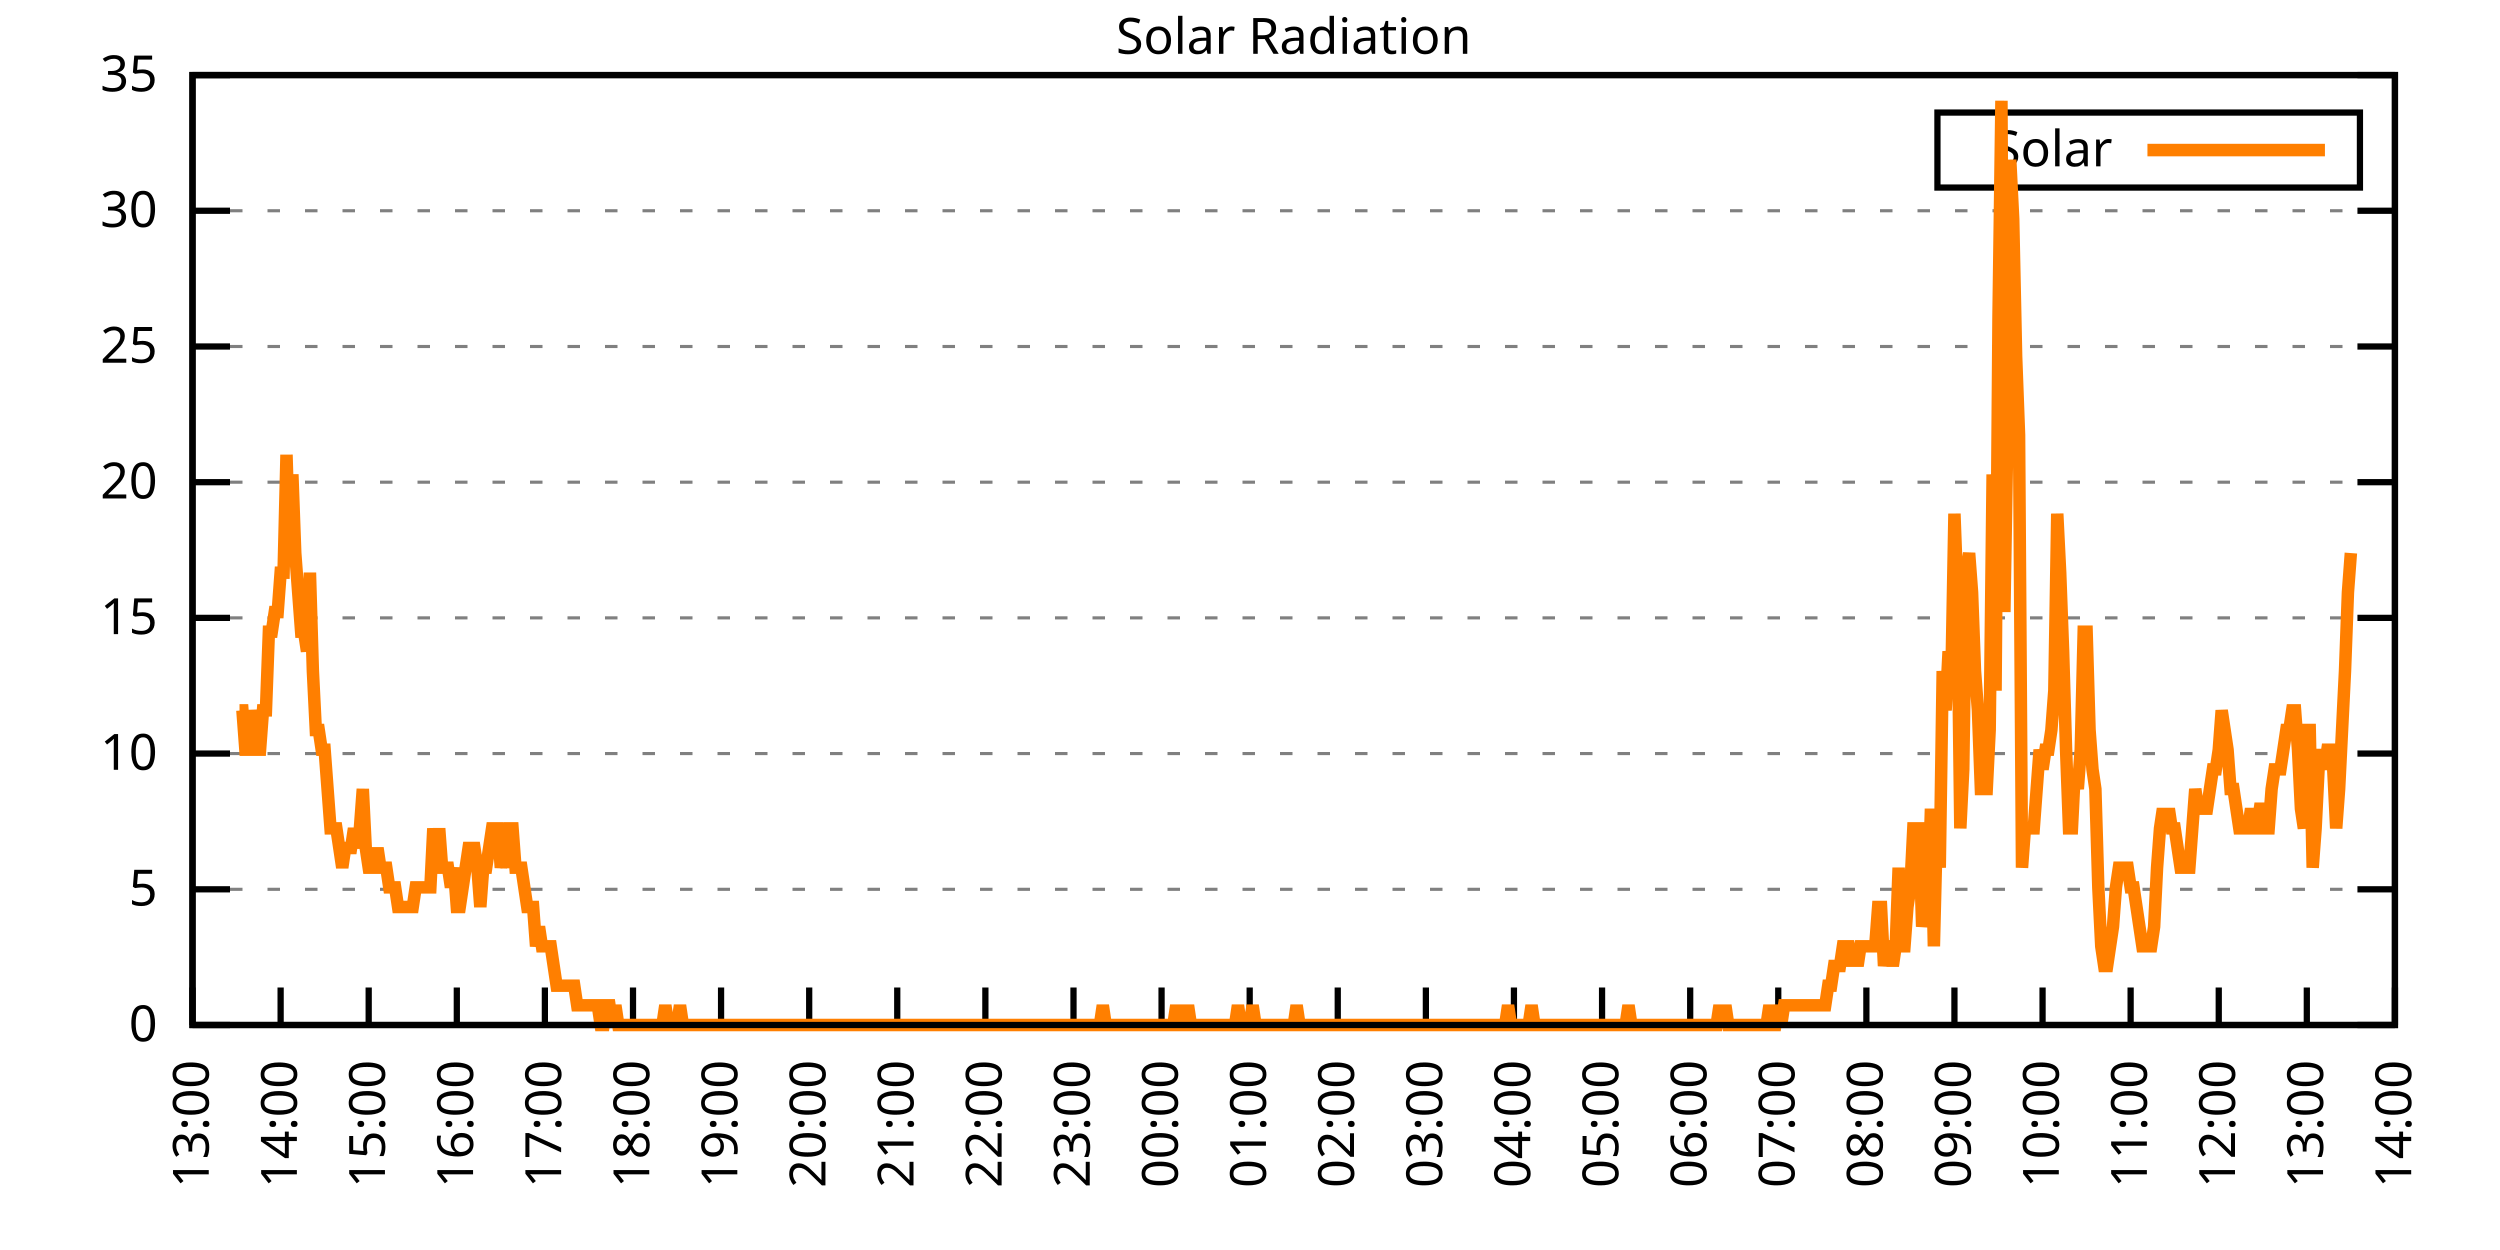
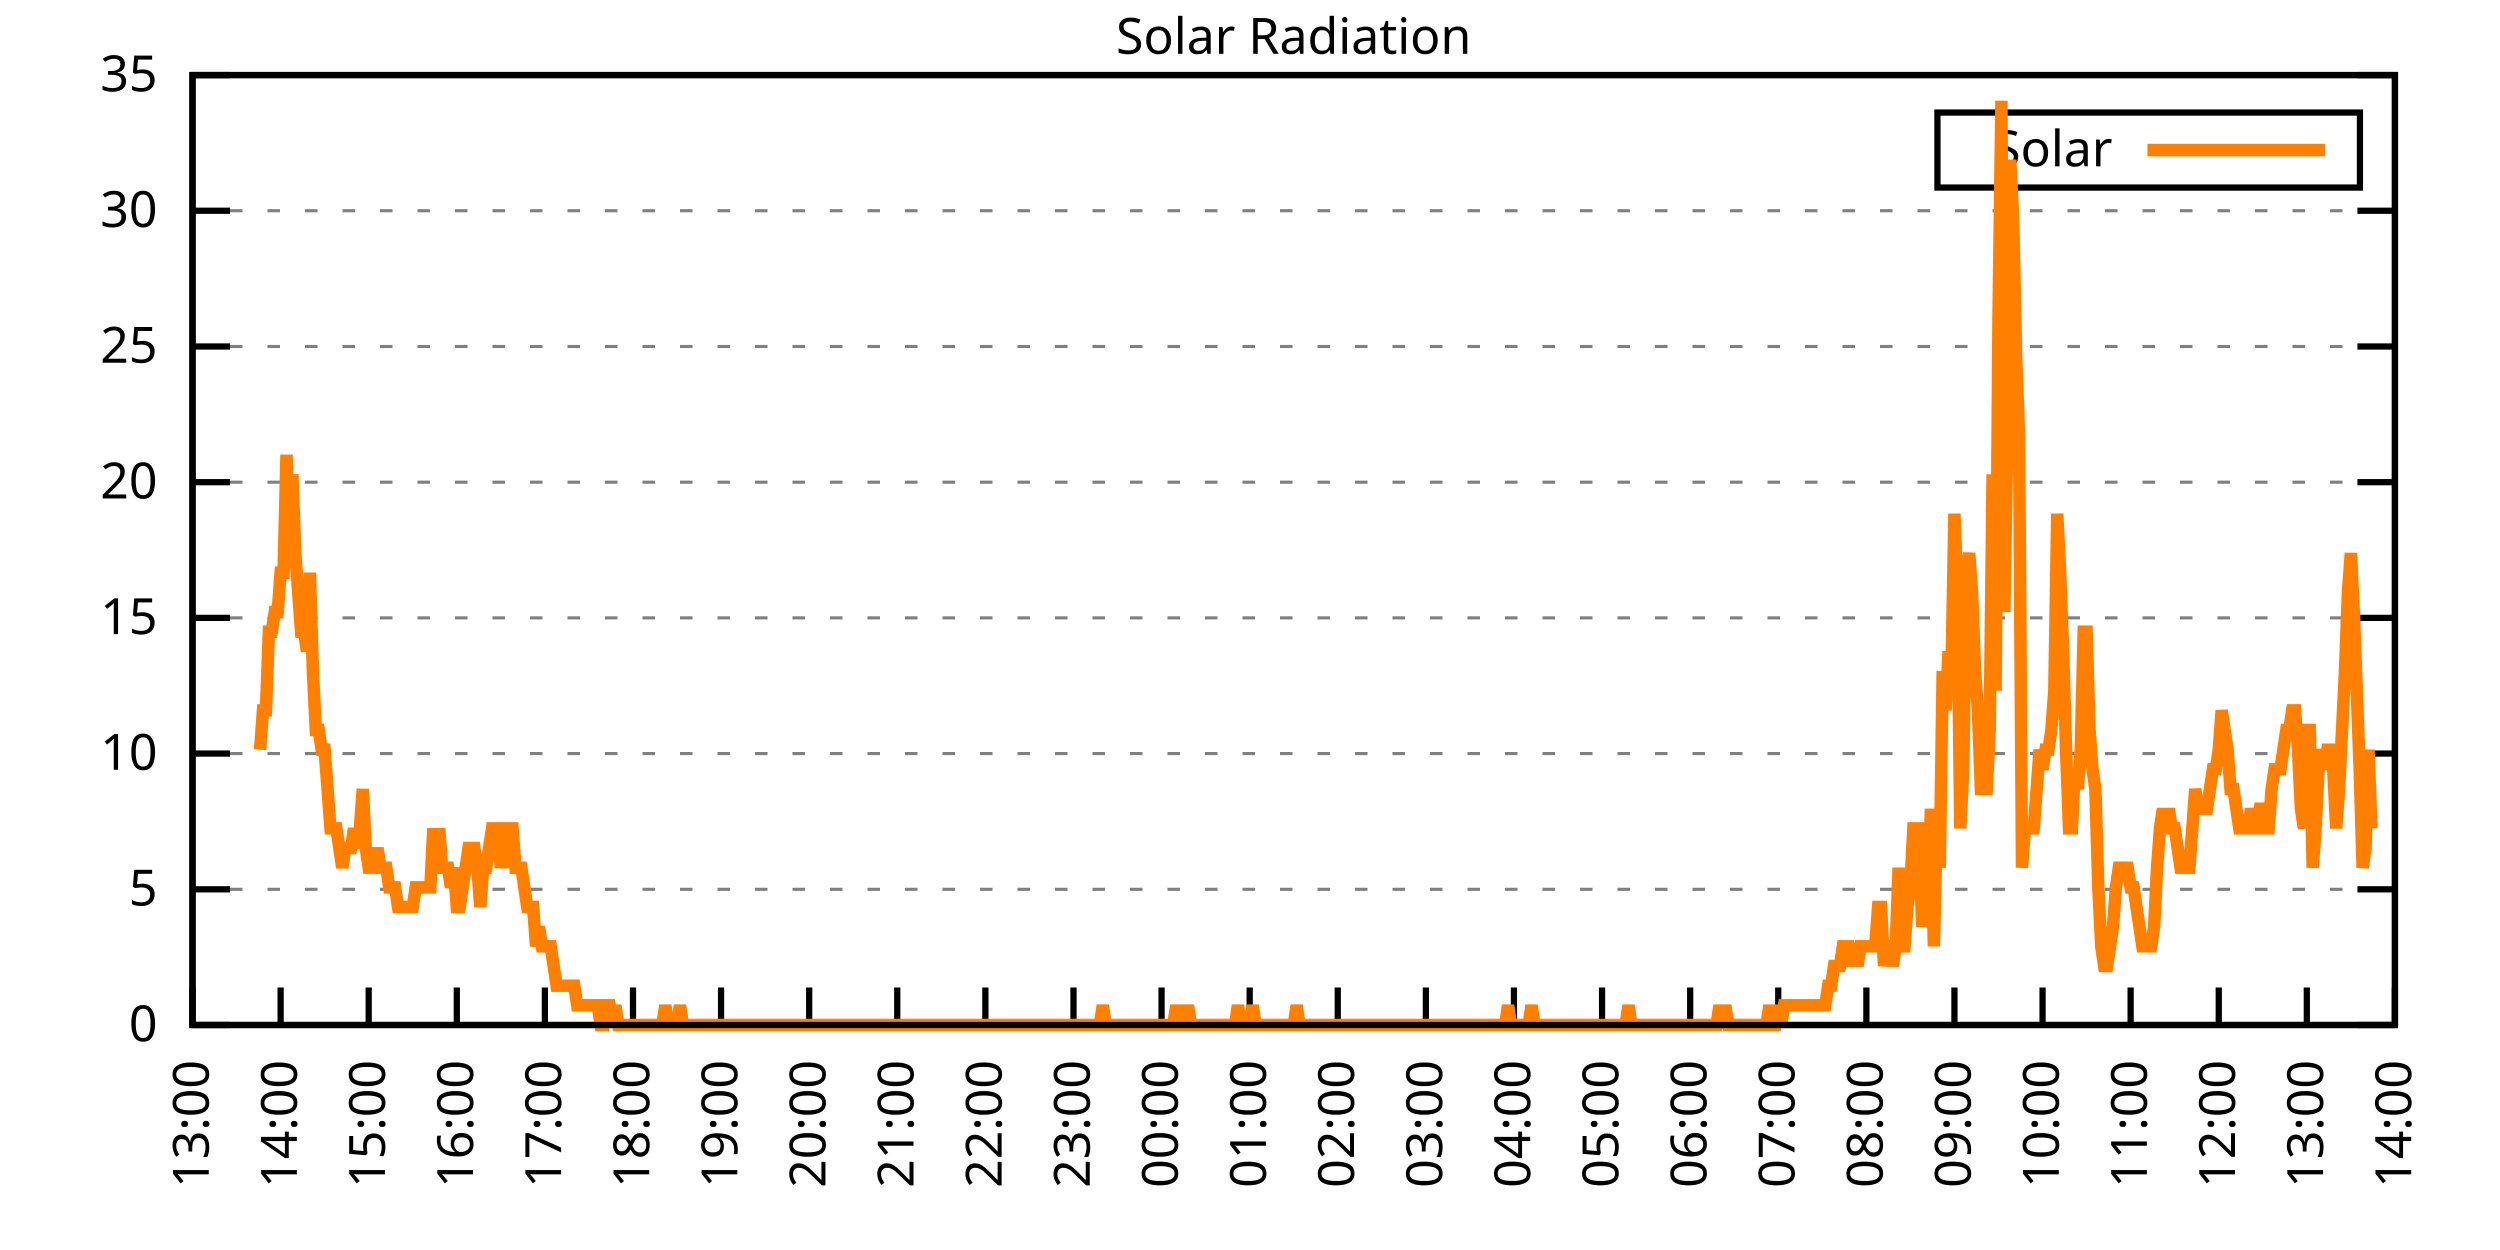
<svg xmlns="http://www.w3.org/2000/svg" xmlns:xlink="http://www.w3.org/1999/xlink" width="400" height="200" viewBox="0 0 400 200">
  <g id="gnuplot_canvas">
    <rect x="0" y="0" width="400" height="200" fill="none" />
    <defs>
      <circle id="gpDot" r="0.5" stroke-width="0.5" stroke="currentColor" />
      <path id="gpPt0" stroke-width="0.333" stroke="currentColor" d="M-1,0 h2 M0,-1 v2" />
      <path id="gpPt1" stroke-width="0.333" stroke="currentColor" d="M-1,-1 L1,1 M1,-1 L-1,1" />
      <path id="gpPt2" stroke-width="0.333" stroke="currentColor" d="M-1,0 L1,0 M0,-1 L0,1 M-1,-1 L1,1 M-1,1 L1,-1" />
      <rect id="gpPt3" stroke-width="0.333" stroke="currentColor" x="-1" y="-1" width="2" height="2" />
      <rect id="gpPt4" stroke-width="0.333" stroke="currentColor" fill="currentColor" x="-1" y="-1" width="2" height="2" />
      <circle id="gpPt5" stroke-width="0.333" stroke="currentColor" cx="0" cy="0" r="1" />
      <use xlink:href="#gpPt5" id="gpPt6" fill="currentColor" stroke="none" />
      <path id="gpPt7" stroke-width="0.333" stroke="currentColor" d="M0,-1.33 L-1.33,0.67 L1.33,0.67 z" />
      <use xlink:href="#gpPt7" id="gpPt8" fill="currentColor" stroke="none" />
      <use xlink:href="#gpPt7" id="gpPt9" stroke="currentColor" transform="rotate(180)" />
      <use xlink:href="#gpPt9" id="gpPt10" fill="currentColor" stroke="none" />
      <use xlink:href="#gpPt3" id="gpPt11" stroke="currentColor" transform="rotate(45)" />
      <use xlink:href="#gpPt11" id="gpPt12" fill="currentColor" stroke="none" />
      <path id="gpPt13" stroke-width="0.333" stroke="currentColor" d="M0,1.330 L1.265,0.411 L0.782,-1.067 L-0.782,-1.076 L-1.265,0.411 z" />
      <use xlink:href="#gpPt13" id="gpPt14" fill="currentColor" stroke="none" />
      <filter id="textbox" filterUnits="objectBoundingBox" x="0" y="0" height="1" width="1">
        <feFlood flood-color="white" flood-opacity="1" result="bgnd" />
        <feComposite in="SourceGraphic" in2="bgnd" operator="atop" />
      </filter>
      <filter id="greybox" filterUnits="objectBoundingBox" x="0" y="0" height="1" width="1">
        <feFlood flood-color="lightgrey" flood-opacity="1" result="grey" />
        <feComposite in="SourceGraphic" in2="grey" operator="atop" />
      </filter>
    </defs>
    <g fill="none" color="white" stroke="currentColor" stroke-width="1.00" stroke-linecap="butt" stroke-linejoin="miter">
</g>
    <g fill="none" color="black" stroke="currentColor" stroke-width="1.00" stroke-linecap="butt" stroke-linejoin="miter">
      <g stroke="none" shape-rendering="crispEdges">
        <polygon fill="rgb(255, 255, 255)" points="30.80,164.00 383.18,164.00 383.18,12.02 30.80,12.02 " />
      </g>
    </g>
    <g fill="none" color="black" stroke="currentColor" stroke-width="1.00" stroke-linecap="butt" stroke-linejoin="miter">
</g>
    <g fill="none" color="black" stroke="black" stroke-width="0.50" stroke-linecap="butt" stroke-linejoin="miter">
</g>
    <g fill="none" color="gray" stroke="currentColor" stroke-width="0.50" stroke-linecap="butt" stroke-linejoin="miter">
      <path stroke="gray" stroke-dasharray="2,4" class="gridline" d="M30.80,164.00 L383.19,164.00  " />
    </g>
    <g fill="none" color="gray" stroke="gray" stroke-width="1.00" stroke-linecap="butt" stroke-linejoin="miter">
</g>
    <g fill="none" color="black" stroke="currentColor" stroke-width="1.00" stroke-linecap="butt" stroke-linejoin="miter">
      <path stroke="black" d="M30.80,164.00 L36.80,164.00 M383.19,164.00 L377.19,164.00  " />
      <g transform="translate(25.20,166.60)" stroke="none" fill="black" font-family="Sans" font-size="8.00" text-anchor="end">
        <text>
          <tspan font-family="Sans"> 0</tspan>
        </text>
      </g>
    </g>
    <g fill="none" color="black" stroke="currentColor" stroke-width="1.00" stroke-linecap="butt" stroke-linejoin="miter">
</g>
    <g fill="none" color="black" stroke="black" stroke-width="0.50" stroke-linecap="butt" stroke-linejoin="miter">
</g>
    <g fill="none" color="gray" stroke="currentColor" stroke-width="0.50" stroke-linecap="butt" stroke-linejoin="miter">
      <path stroke="gray" stroke-dasharray="2,4" class="gridline" d="M30.80,142.29 L383.19,142.29  " />
    </g>
    <g fill="none" color="gray" stroke="gray" stroke-width="1.00" stroke-linecap="butt" stroke-linejoin="miter">
</g>
    <g fill="none" color="black" stroke="currentColor" stroke-width="1.00" stroke-linecap="butt" stroke-linejoin="miter">
      <path stroke="black" d="M30.80,142.29 L36.80,142.29 M383.19,142.29 L377.19,142.29  " />
      <g transform="translate(25.20,144.89)" stroke="none" fill="black" font-family="Sans" font-size="8.00" text-anchor="end">
        <text>
          <tspan font-family="Sans"> 5</tspan>
        </text>
      </g>
    </g>
    <g fill="none" color="black" stroke="currentColor" stroke-width="1.00" stroke-linecap="butt" stroke-linejoin="miter">
</g>
    <g fill="none" color="black" stroke="black" stroke-width="0.50" stroke-linecap="butt" stroke-linejoin="miter">
</g>
    <g fill="none" color="gray" stroke="currentColor" stroke-width="0.50" stroke-linecap="butt" stroke-linejoin="miter">
      <path stroke="gray" stroke-dasharray="2,4" class="gridline" d="M30.80,120.57 L383.19,120.57  " />
    </g>
    <g fill="none" color="gray" stroke="gray" stroke-width="1.00" stroke-linecap="butt" stroke-linejoin="miter">
</g>
    <g fill="none" color="black" stroke="currentColor" stroke-width="1.00" stroke-linecap="butt" stroke-linejoin="miter">
      <path stroke="black" d="M30.80,120.57 L36.80,120.57 M383.19,120.57 L377.19,120.57  " />
      <g transform="translate(25.20,123.17)" stroke="none" fill="black" font-family="Sans" font-size="8.00" text-anchor="end">
        <text>
          <tspan font-family="Sans"> 10</tspan>
        </text>
      </g>
    </g>
    <g fill="none" color="black" stroke="currentColor" stroke-width="1.00" stroke-linecap="butt" stroke-linejoin="miter">
</g>
    <g fill="none" color="black" stroke="black" stroke-width="0.50" stroke-linecap="butt" stroke-linejoin="miter">
</g>
    <g fill="none" color="gray" stroke="currentColor" stroke-width="0.50" stroke-linecap="butt" stroke-linejoin="miter">
      <path stroke="gray" stroke-dasharray="2,4" class="gridline" d="M30.80,98.86 L383.19,98.86  " />
    </g>
    <g fill="none" color="gray" stroke="gray" stroke-width="1.00" stroke-linecap="butt" stroke-linejoin="miter">
</g>
    <g fill="none" color="black" stroke="currentColor" stroke-width="1.00" stroke-linecap="butt" stroke-linejoin="miter">
      <path stroke="black" d="M30.80,98.86 L36.80,98.86 M383.19,98.86 L377.19,98.86  " />
      <g transform="translate(25.20,101.46)" stroke="none" fill="black" font-family="Sans" font-size="8.00" text-anchor="end">
        <text>
          <tspan font-family="Sans"> 15</tspan>
        </text>
      </g>
    </g>
    <g fill="none" color="black" stroke="currentColor" stroke-width="1.00" stroke-linecap="butt" stroke-linejoin="miter">
</g>
    <g fill="none" color="black" stroke="black" stroke-width="0.50" stroke-linecap="butt" stroke-linejoin="miter">
</g>
    <g fill="none" color="gray" stroke="currentColor" stroke-width="0.50" stroke-linecap="butt" stroke-linejoin="miter">
      <path stroke="gray" stroke-dasharray="2,4" class="gridline" d="M30.80,77.15 L383.19,77.15  " />
    </g>
    <g fill="none" color="gray" stroke="gray" stroke-width="1.00" stroke-linecap="butt" stroke-linejoin="miter">
</g>
    <g fill="none" color="black" stroke="currentColor" stroke-width="1.00" stroke-linecap="butt" stroke-linejoin="miter">
      <path stroke="black" d="M30.80,77.15 L36.80,77.15 M383.19,77.15 L377.19,77.15  " />
      <g transform="translate(25.20,79.75)" stroke="none" fill="black" font-family="Sans" font-size="8.00" text-anchor="end">
        <text>
          <tspan font-family="Sans"> 20</tspan>
        </text>
      </g>
    </g>
    <g fill="none" color="black" stroke="currentColor" stroke-width="1.00" stroke-linecap="butt" stroke-linejoin="miter">
</g>
    <g fill="none" color="black" stroke="black" stroke-width="0.50" stroke-linecap="butt" stroke-linejoin="miter">
</g>
    <g fill="none" color="gray" stroke="currentColor" stroke-width="0.50" stroke-linecap="butt" stroke-linejoin="miter">
      <path stroke="gray" stroke-dasharray="2,4" class="gridline" d="M30.80,55.44 L383.19,55.44  " />
    </g>
    <g fill="none" color="gray" stroke="gray" stroke-width="1.00" stroke-linecap="butt" stroke-linejoin="miter">
</g>
    <g fill="none" color="black" stroke="currentColor" stroke-width="1.00" stroke-linecap="butt" stroke-linejoin="miter">
      <path stroke="black" d="M30.80,55.44 L36.80,55.44 M383.19,55.44 L377.19,55.44  " />
      <g transform="translate(25.20,58.04)" stroke="none" fill="black" font-family="Sans" font-size="8.00" text-anchor="end">
        <text>
          <tspan font-family="Sans"> 25</tspan>
        </text>
      </g>
    </g>
    <g fill="none" color="black" stroke="currentColor" stroke-width="1.00" stroke-linecap="butt" stroke-linejoin="miter">
</g>
    <g fill="none" color="black" stroke="black" stroke-width="0.50" stroke-linecap="butt" stroke-linejoin="miter">
</g>
    <g fill="none" color="gray" stroke="currentColor" stroke-width="0.50" stroke-linecap="butt" stroke-linejoin="miter">
      <path stroke="gray" stroke-dasharray="2,4" class="gridline" d="M30.80,33.72 L383.19,33.72  " />
    </g>
    <g fill="none" color="gray" stroke="gray" stroke-width="1.00" stroke-linecap="butt" stroke-linejoin="miter">
</g>
    <g fill="none" color="black" stroke="currentColor" stroke-width="1.00" stroke-linecap="butt" stroke-linejoin="miter">
      <path stroke="black" d="M30.80,33.72 L36.80,33.72 M383.19,33.72 L377.19,33.72  " />
      <g transform="translate(25.20,36.32)" stroke="none" fill="black" font-family="Sans" font-size="8.00" text-anchor="end">
        <text>
          <tspan font-family="Sans"> 30</tspan>
        </text>
      </g>
    </g>
    <g fill="none" color="black" stroke="currentColor" stroke-width="1.00" stroke-linecap="butt" stroke-linejoin="miter">
</g>
    <g fill="none" color="black" stroke="black" stroke-width="0.50" stroke-linecap="butt" stroke-linejoin="miter">
</g>
    <g fill="none" color="gray" stroke="currentColor" stroke-width="0.50" stroke-linecap="butt" stroke-linejoin="miter">
      <path stroke="gray" stroke-dasharray="2,4" class="gridline" d="M30.80,12.01 L383.19,12.01  " />
    </g>
    <g fill="none" color="gray" stroke="gray" stroke-width="1.00" stroke-linecap="butt" stroke-linejoin="miter">
</g>
    <g fill="none" color="black" stroke="currentColor" stroke-width="1.00" stroke-linecap="butt" stroke-linejoin="miter">
      <path stroke="black" d="M30.80,12.01 L36.80,12.01 M383.19,12.01 L377.19,12.01  " />
      <g transform="translate(25.20,14.61)" stroke="none" fill="black" font-family="Sans" font-size="8.00" text-anchor="end">
        <text>
          <tspan font-family="Sans"> 35</tspan>
        </text>
      </g>
    </g>
    <g fill="none" color="black" stroke="currentColor" stroke-width="1.00" stroke-linecap="butt" stroke-linejoin="miter">
      <path stroke="black" d="M30.80,164.00 L30.80,158.00  " />
      <g transform="translate(33.40,169.60) rotate(270.00)" stroke="none" fill="black" font-family="Sans" font-size="8.00" text-anchor="end">
        <text>
          <tspan font-family="Sans">13:00</tspan>
        </text>
      </g>
    </g>
    <g fill="none" color="black" stroke="currentColor" stroke-width="1.00" stroke-linecap="butt" stroke-linejoin="miter">
      <path stroke="black" d="M44.90,164.00 L44.90,158.00  " />
      <g transform="translate(47.50,169.60) rotate(270.00)" stroke="none" fill="black" font-family="Sans" font-size="8.00" text-anchor="end">
        <text>
          <tspan font-family="Sans">14:00</tspan>
        </text>
      </g>
    </g>
    <g fill="none" color="black" stroke="currentColor" stroke-width="1.00" stroke-linecap="butt" stroke-linejoin="miter">
      <path stroke="black" d="M58.99,164.00 L58.99,158.00  " />
      <g transform="translate(61.59,169.60) rotate(270.00)" stroke="none" fill="black" font-family="Sans" font-size="8.00" text-anchor="end">
        <text>
          <tspan font-family="Sans">15:00</tspan>
        </text>
      </g>
    </g>
    <g fill="none" color="black" stroke="currentColor" stroke-width="1.00" stroke-linecap="butt" stroke-linejoin="miter">
      <path stroke="black" d="M73.09,164.00 L73.09,158.00  " />
      <g transform="translate(75.69,169.60) rotate(270.00)" stroke="none" fill="black" font-family="Sans" font-size="8.00" text-anchor="end">
        <text>
          <tspan font-family="Sans">16:00</tspan>
        </text>
      </g>
    </g>
    <g fill="none" color="black" stroke="currentColor" stroke-width="1.00" stroke-linecap="butt" stroke-linejoin="miter">
      <path stroke="black" d="M87.18,164.00 L87.18,158.00  " />
      <g transform="translate(89.78,169.60) rotate(270.00)" stroke="none" fill="black" font-family="Sans" font-size="8.00" text-anchor="end">
        <text>
          <tspan font-family="Sans">17:00</tspan>
        </text>
      </g>
    </g>
    <g fill="none" color="black" stroke="currentColor" stroke-width="1.00" stroke-linecap="butt" stroke-linejoin="miter">
      <path stroke="black" d="M101.28,164.00 L101.28,158.00  " />
      <g transform="translate(103.88,169.60) rotate(270.00)" stroke="none" fill="black" font-family="Sans" font-size="8.00" text-anchor="end">
        <text>
          <tspan font-family="Sans">18:00</tspan>
        </text>
      </g>
    </g>
    <g fill="none" color="black" stroke="currentColor" stroke-width="1.00" stroke-linecap="butt" stroke-linejoin="miter">
      <path stroke="black" d="M115.37,164.00 L115.37,158.00  " />
      <g transform="translate(117.97,169.60) rotate(270.00)" stroke="none" fill="black" font-family="Sans" font-size="8.00" text-anchor="end">
        <text>
          <tspan font-family="Sans">19:00</tspan>
        </text>
      </g>
    </g>
    <g fill="none" color="black" stroke="currentColor" stroke-width="1.00" stroke-linecap="butt" stroke-linejoin="miter">
      <path stroke="black" d="M129.47,164.00 L129.47,158.00  " />
      <g transform="translate(132.07,169.60) rotate(270.00)" stroke="none" fill="black" font-family="Sans" font-size="8.00" text-anchor="end">
        <text>
          <tspan font-family="Sans">20:00</tspan>
        </text>
      </g>
    </g>
    <g fill="none" color="black" stroke="currentColor" stroke-width="1.00" stroke-linecap="butt" stroke-linejoin="miter">
      <path stroke="black" d="M143.56,164.00 L143.56,158.00  " />
      <g transform="translate(146.16,169.60) rotate(270.00)" stroke="none" fill="black" font-family="Sans" font-size="8.00" text-anchor="end">
        <text>
          <tspan font-family="Sans">21:00</tspan>
        </text>
      </g>
    </g>
    <g fill="none" color="black" stroke="currentColor" stroke-width="1.00" stroke-linecap="butt" stroke-linejoin="miter">
      <path stroke="black" d="M157.66,164.00 L157.66,158.00  " />
      <g transform="translate(160.26,169.60) rotate(270.00)" stroke="none" fill="black" font-family="Sans" font-size="8.00" text-anchor="end">
        <text>
          <tspan font-family="Sans">22:00</tspan>
        </text>
      </g>
    </g>
    <g fill="none" color="black" stroke="currentColor" stroke-width="1.00" stroke-linecap="butt" stroke-linejoin="miter">
      <path stroke="black" d="M171.76,164.00 L171.76,158.00  " />
      <g transform="translate(174.36,169.60) rotate(270.00)" stroke="none" fill="black" font-family="Sans" font-size="8.00" text-anchor="end">
        <text>
          <tspan font-family="Sans">23:00</tspan>
        </text>
      </g>
    </g>
    <g fill="none" color="black" stroke="currentColor" stroke-width="1.00" stroke-linecap="butt" stroke-linejoin="miter">
      <path stroke="black" d="M185.85,164.00 L185.85,158.00  " />
      <g transform="translate(188.45,169.60) rotate(270.00)" stroke="none" fill="black" font-family="Sans" font-size="8.00" text-anchor="end">
        <text>
          <tspan font-family="Sans">00:00</tspan>
        </text>
      </g>
    </g>
    <g fill="none" color="black" stroke="currentColor" stroke-width="1.00" stroke-linecap="butt" stroke-linejoin="miter">
      <path stroke="black" d="M199.95,164.00 L199.95,158.00  " />
      <g transform="translate(202.55,169.60) rotate(270.00)" stroke="none" fill="black" font-family="Sans" font-size="8.00" text-anchor="end">
        <text>
          <tspan font-family="Sans">01:00</tspan>
        </text>
      </g>
    </g>
    <g fill="none" color="black" stroke="currentColor" stroke-width="1.00" stroke-linecap="butt" stroke-linejoin="miter">
      <path stroke="black" d="M214.04,164.00 L214.04,158.00  " />
      <g transform="translate(216.64,169.60) rotate(270.00)" stroke="none" fill="black" font-family="Sans" font-size="8.00" text-anchor="end">
        <text>
          <tspan font-family="Sans">02:00</tspan>
        </text>
      </g>
    </g>
    <g fill="none" color="black" stroke="currentColor" stroke-width="1.00" stroke-linecap="butt" stroke-linejoin="miter">
      <path stroke="black" d="M228.14,164.00 L228.14,158.00  " />
      <g transform="translate(230.74,169.60) rotate(270.00)" stroke="none" fill="black" font-family="Sans" font-size="8.00" text-anchor="end">
        <text>
          <tspan font-family="Sans">03:00</tspan>
        </text>
      </g>
    </g>
    <g fill="none" color="black" stroke="currentColor" stroke-width="1.00" stroke-linecap="butt" stroke-linejoin="miter">
      <path stroke="black" d="M242.23,164.00 L242.23,158.00  " />
      <g transform="translate(244.83,169.60) rotate(270.00)" stroke="none" fill="black" font-family="Sans" font-size="8.00" text-anchor="end">
        <text>
          <tspan font-family="Sans">04:00</tspan>
        </text>
      </g>
    </g>
    <g fill="none" color="black" stroke="currentColor" stroke-width="1.00" stroke-linecap="butt" stroke-linejoin="miter">
      <path stroke="black" d="M256.33,164.00 L256.33,158.00  " />
      <g transform="translate(258.93,169.60) rotate(270.00)" stroke="none" fill="black" font-family="Sans" font-size="8.00" text-anchor="end">
        <text>
          <tspan font-family="Sans">05:00</tspan>
        </text>
      </g>
    </g>
    <g fill="none" color="black" stroke="currentColor" stroke-width="1.00" stroke-linecap="butt" stroke-linejoin="miter">
      <path stroke="black" d="M270.43,164.00 L270.43,158.00  " />
      <g transform="translate(273.03,169.60) rotate(270.00)" stroke="none" fill="black" font-family="Sans" font-size="8.00" text-anchor="end">
        <text>
          <tspan font-family="Sans">06:00</tspan>
        </text>
      </g>
    </g>
    <g fill="none" color="black" stroke="currentColor" stroke-width="1.00" stroke-linecap="butt" stroke-linejoin="miter">
      <path stroke="black" d="M284.52,164.00 L284.52,158.00  " />
      <g transform="translate(287.12,169.60) rotate(270.00)" stroke="none" fill="black" font-family="Sans" font-size="8.00" text-anchor="end">
        <text>
          <tspan font-family="Sans">07:00</tspan>
        </text>
      </g>
    </g>
    <g fill="none" color="black" stroke="currentColor" stroke-width="1.00" stroke-linecap="butt" stroke-linejoin="miter">
      <path stroke="black" d="M298.62,164.00 L298.62,158.00  " />
      <g transform="translate(301.22,169.60) rotate(270.00)" stroke="none" fill="black" font-family="Sans" font-size="8.00" text-anchor="end">
        <text>
          <tspan font-family="Sans">08:00</tspan>
        </text>
      </g>
    </g>
    <g fill="none" color="black" stroke="currentColor" stroke-width="1.00" stroke-linecap="butt" stroke-linejoin="miter">
      <path stroke="black" d="M312.71,164.00 L312.71,158.00  " />
      <g transform="translate(315.31,169.60) rotate(270.00)" stroke="none" fill="black" font-family="Sans" font-size="8.00" text-anchor="end">
        <text>
          <tspan font-family="Sans">09:00</tspan>
        </text>
      </g>
    </g>
    <g fill="none" color="black" stroke="currentColor" stroke-width="1.00" stroke-linecap="butt" stroke-linejoin="miter">
      <path stroke="black" d="M326.81,164.00 L326.81,158.00  " />
      <g transform="translate(329.41,169.60) rotate(270.00)" stroke="none" fill="black" font-family="Sans" font-size="8.00" text-anchor="end">
        <text>
          <tspan font-family="Sans">10:00</tspan>
        </text>
      </g>
    </g>
    <g fill="none" color="black" stroke="currentColor" stroke-width="1.00" stroke-linecap="butt" stroke-linejoin="miter">
      <path stroke="black" d="M340.90,164.00 L340.90,158.00  " />
      <g transform="translate(343.50,169.60) rotate(270.00)" stroke="none" fill="black" font-family="Sans" font-size="8.00" text-anchor="end">
        <text>
          <tspan font-family="Sans">11:00</tspan>
        </text>
      </g>
    </g>
    <g fill="none" color="black" stroke="currentColor" stroke-width="1.00" stroke-linecap="butt" stroke-linejoin="miter">
      <path stroke="black" d="M355.00,164.00 L355.00,158.00  " />
      <g transform="translate(357.60,169.60) rotate(270.00)" stroke="none" fill="black" font-family="Sans" font-size="8.00" text-anchor="end">
        <text>
          <tspan font-family="Sans">12:00</tspan>
        </text>
      </g>
    </g>
    <g fill="none" color="black" stroke="currentColor" stroke-width="1.00" stroke-linecap="butt" stroke-linejoin="miter">
      <path stroke="black" d="M369.09,164.00 L369.09,158.00  " />
      <g transform="translate(371.69,169.60) rotate(270.00)" stroke="none" fill="black" font-family="Sans" font-size="8.00" text-anchor="end">
        <text>
          <tspan font-family="Sans">13:00</tspan>
        </text>
      </g>
    </g>
    <g fill="none" color="black" stroke="currentColor" stroke-width="1.00" stroke-linecap="butt" stroke-linejoin="miter">
      <path stroke="black" d="M383.19,164.00 L383.19,158.00  " />
      <g transform="translate(385.79,169.60) rotate(270.00)" stroke="none" fill="black" font-family="Sans" font-size="8.00" text-anchor="end">
        <text>
          <tspan font-family="Sans">14:00</tspan>
        </text>
      </g>
    </g>
    <g fill="none" color="black" stroke="currentColor" stroke-width="1.00" stroke-linecap="butt" stroke-linejoin="miter">
</g>
    <g fill="none" color="black" stroke="currentColor" stroke-width="1.00" stroke-linecap="butt" stroke-linejoin="miter">
      <path stroke="black" d="M30.80,12.01 L30.80,164.00 L383.19,164.00 L383.19,12.01 L30.80,12.01 Z  " />
    </g>
    <g fill="none" color="black" stroke="currentColor" stroke-width="1.00" stroke-linecap="butt" stroke-linejoin="miter">
</g>
    <g fill="none" color="black" stroke="currentColor" stroke-width="1.00" stroke-linecap="butt" stroke-linejoin="miter">
      <path stroke="black" d="M309.99,30.01 L309.99,18.01 L377.59,18.01 L377.59,30.01 L309.99,30.01 Z  " />
    </g>
    <g id="Solar_Radiation_plot_1">
      <g fill="none" color="white" stroke="black" stroke-width="2.00" stroke-linecap="butt" stroke-linejoin="miter">
</g>
      <g fill="none" color="black" stroke="currentColor" stroke-width="2.00" stroke-linecap="butt" stroke-linejoin="miter">
        <g transform="translate(337.99,26.61)" stroke="none" fill="black" font-family="Sans" font-size="8.00" text-anchor="end">
          <text>
            <tspan font-family="Sans">Solar</tspan>
          </text>
        </g>
      </g>
      <g fill="none" color="black" stroke="currentColor" stroke-width="2.00" stroke-linecap="butt" stroke-linejoin="miter">
-         <path stroke="rgb(255, 127,   0)" d="M343.59,24.01 L371.99,24.01 M38.32,113.66 L38.79,113.66 L39.26,119.95 L39.73,119.95 L40.20,113.66 L40.67,116.80   L41.14,119.95 L41.61,119.95 L42.08,113.66 L42.55,113.66 L43.02,101.07 L43.49,101.07 L43.96,97.93 L44.43,97.93   L44.90,91.63 L45.37,91.63 L45.84,72.76 L46.31,88.49 L46.78,75.90 L47.24,88.49 L47.71,94.78 L48.18,101.07   L48.65,101.07 L49.12,104.22 L49.59,91.63 L50.06,107.37 L50.53,116.80 L51.00,116.80 L51.47,119.95 L51.94,119.95   L52.41,126.24 L52.88,132.54 L53.35,132.54 L53.82,132.54 L54.29,135.68 L54.76,138.83 L55.23,135.68 L55.70,135.68   L56.17,135.68 L56.64,132.54 L57.11,135.68 L57.58,132.54 L58.05,126.24 L58.52,135.68 L58.99,138.83 L59.46,138.83   L59.93,138.83 L60.40,135.68 L60.87,138.83 L61.34,138.83 L61.81,138.83 L62.28,141.98 L62.75,141.98 L63.22,141.98   L63.69,145.12 L64.16,145.12 L64.63,145.12 L65.10,145.12 L65.57,145.12 L66.04,145.12 L66.51,141.98 L66.98,141.98   L67.45,141.98 L67.92,141.98 L68.39,141.98 L68.86,141.98 L69.33,132.54 L69.80,138.83 L70.27,132.54 L70.74,138.83   L71.21,138.83 L71.68,138.83 L72.15,141.98 L72.62,138.83 L73.09,145.12 L73.56,145.12 L74.03,141.98 L74.50,138.83   L74.97,135.68 L75.44,135.68 L75.91,135.68 L76.38,138.83 L76.85,145.12 L77.32,138.83 L77.79,138.83 L78.26,135.68   L78.73,132.54 L79.19,132.54 L79.66,132.54 L80.13,138.83 L80.60,135.68 L81.07,138.83 L81.54,132.54 L82.01,132.54   L82.48,138.83 L82.95,138.83 L83.42,138.83 L83.89,141.98 L84.36,145.12 L84.83,145.12 L85.30,145.12 L85.77,151.41   L86.24,148.27 L86.71,151.41 L87.18,151.41 L87.65,151.41 L88.12,151.41 L88.59,154.56 L89.06,157.71 L89.53,157.71   L90.00,157.71 L90.47,157.71 L90.94,157.71 L91.41,157.71 L91.88,157.71 L92.35,160.85 L92.82,160.85 L93.29,160.85   L93.76,160.85 L94.23,160.85 L94.70,160.85 L95.17,160.85 L95.64,160.85 L96.11,164.00 L96.58,164.00 L97.05,160.85   L97.52,160.85 L97.99,164.00 L98.46,160.85 L98.93,164.00 L99.40,164.00 L99.87,164.00 L100.34,164.00 L100.81,164.00   L101.28,164.00 L101.75,164.00 L102.22,164.00 L102.69,164.00 L103.16,164.00 L103.63,164.00 L104.10,164.00 L104.57,164.00   L105.04,164.00 L105.51,164.00 L105.98,164.00 L106.45,160.85 L106.92,164.00 L107.39,164.00 L107.86,164.00 L108.33,164.00   L108.80,160.85 L109.27,164.00 L109.74,164.00 L110.21,164.00 L110.68,164.00 L111.14,164.00 L111.61,164.00 L112.08,164.00   L112.55,164.00 L113.02,164.00 L113.49,164.00 L113.96,164.00 L114.43,164.00 L114.90,164.00 L115.37,164.00 L115.84,164.00   L116.31,164.00 L116.78,164.00 L117.25,164.00 L117.72,164.00 L118.19,164.00 L118.66,164.00 L119.13,164.00 L119.60,164.00   L120.07,164.00 L120.54,164.00 L121.01,164.00 L121.48,164.00 L121.95,164.00 L122.42,164.00 L122.89,164.00 L123.36,164.00   L123.83,164.00 L124.30,164.00 L124.77,164.00 L125.24,164.00 L125.71,164.00 L126.18,164.00 L126.65,164.00 L127.12,164.00   L127.59,164.00 L128.06,164.00 L128.53,164.00 L129.00,164.00 L129.47,164.00 L129.94,164.00 L130.41,164.00 L130.88,164.00   L131.35,164.00 L131.82,164.00 L132.29,164.00 L132.76,164.00 L133.23,164.00 L133.70,164.00 L134.17,164.00 L134.64,164.00   L135.11,164.00 L135.58,164.00 L136.05,164.00 L136.52,164.00 L136.99,164.00 L137.46,164.00 L137.93,164.00 L138.40,164.00   L138.87,164.00 L139.34,164.00 L139.81,164.00 L140.28,164.00 L140.75,164.00 L141.22,164.00 L141.69,164.00 L142.16,164.00   L142.63,164.00 L143.09,164.00 L143.56,164.00 L144.03,164.00 L144.50,164.00 L144.97,164.00 L145.44,164.00 L145.91,164.00   L146.38,164.00 L146.85,164.00 L147.32,164.00 L147.79,164.00 L148.26,164.00 L148.73,164.00 L149.20,164.00 L149.67,164.00   L150.14,164.00 L150.61,164.00 L151.08,164.00 L151.55,164.00 L152.02,164.00 L152.49,164.00 L152.96,164.00 L153.43,164.00   L153.90,164.00 L154.37,164.00 L154.84,164.00 L155.31,164.00 L155.78,164.00 L156.25,164.00 L156.72,164.00 L157.19,164.00   L157.66,164.00 L158.13,164.00 L158.60,164.00 L159.07,164.00 L159.54,164.00 L160.01,164.00 L160.48,164.00 L160.95,164.00   L161.42,164.00 L161.89,164.00 L162.36,164.00 L162.83,164.00 L163.30,164.00 L163.77,164.00 L164.24,164.00 L164.71,164.00   L165.18,164.00 L165.65,164.00 L166.12,164.00 L166.59,164.00 L167.06,164.00 L167.53,164.00 L168.00,164.00 L168.47,164.00   L168.94,164.00 L169.41,164.00 L169.88,164.00 L170.35,164.00 L170.82,164.00 L171.29,164.00 L171.76,164.00 L172.23,164.00   L172.70,164.00 L173.17,164.00 L173.64,164.00 L174.11,164.00 L174.58,164.00 L175.04,164.00 L175.51,164.00 L175.98,164.00   L176.45,160.85 L176.92,164.00 L177.39,164.00 L177.86,164.00 L178.33,164.00 L178.80,164.00 L179.27,164.00 L179.74,164.00   L180.21,164.00 L180.68,164.00 L181.15,164.00 L181.62,164.00 L182.09,164.00 L182.56,164.00 L183.03,164.00 L183.50,164.00   L183.97,164.00 L184.44,164.00 L184.91,164.00 L185.38,164.00 L185.85,164.00 L186.32,164.00 L186.79,164.00 L187.26,164.00   L187.73,164.00 L188.20,160.85 L188.67,164.00 L189.14,164.00 L189.61,164.00 L190.08,160.85 L190.55,164.00 L191.02,164.00   L191.49,164.00 L191.96,164.00 L192.43,164.00 L192.90,164.00 L193.37,164.00 L193.84,164.00 L194.31,164.00 L194.78,164.00   L195.25,164.00 L195.72,164.00 L196.19,164.00 L196.66,164.00 L197.13,164.00 L197.60,164.00 L198.07,160.85 L198.54,164.00   L199.01,164.00 L199.48,164.00 L199.95,164.00 L200.42,160.85 L200.89,164.00 L201.36,164.00 L201.83,164.00 L202.30,164.00   L202.77,164.00 L203.24,164.00 L203.71,164.00 L204.18,164.00 L204.65,164.00 L205.12,164.00 L205.59,164.00 L206.06,164.00   L206.53,164.00 L207.00,164.00 L207.46,160.85 L207.93,164.00 L208.40,164.00 L208.87,164.00 L209.34,164.00 L209.81,164.00   L210.28,164.00 L210.75,164.00 L211.22,164.00 L211.69,164.00 L212.16,164.00 L212.63,164.00 L213.10,164.00 L213.57,164.00   L214.04,164.00 L214.51,164.00 L214.98,164.00 L215.45,164.00 L215.92,164.00 L216.39,164.00 L216.86,164.00 L217.33,164.00   L217.80,164.00 L218.27,164.00 L218.74,164.00 L219.21,164.00 L219.68,164.00 L220.15,164.00 L220.62,164.00 L221.09,164.00   L221.56,164.00 L222.03,164.00 L222.50,164.00 L222.97,164.00 L223.44,164.00 L223.91,164.00 L224.38,164.00 L224.85,164.00   L225.32,164.00 L225.79,164.00 L226.26,164.00 L226.73,164.00 L227.20,164.00 L227.67,164.00 L228.14,164.00 L228.61,164.00   L229.08,164.00 L229.55,164.00 L230.02,164.00 L230.49,164.00 L230.96,164.00 L231.43,164.00 L231.90,164.00 L232.37,164.00   L232.84,164.00 L233.31,164.00 L233.78,164.00 L234.25,164.00 L234.72,164.00 L235.19,164.00 L235.66,164.00 L236.13,164.00   L236.60,164.00 L237.07,164.00 L237.54,164.00 L238.01,164.00 L238.48,164.00 L238.95,164.00 L239.41,164.00 L239.88,164.00   L240.35,164.00 L240.82,164.00 L241.29,160.85 L241.76,164.00 L242.23,164.00 L242.70,164.00 L243.17,164.00 L243.64,164.00   L244.11,164.00 L244.58,164.00 L245.05,160.85 L245.52,164.00 L245.99,164.00 L246.46,164.00 L246.93,164.00 L247.40,164.00   L247.87,164.00 L248.34,164.00 L248.81,164.00 L249.28,164.00 L249.75,164.00 L250.22,164.00 L250.69,164.00 L251.16,164.00   L251.63,164.00 L252.10,164.00 L252.57,164.00 L253.04,164.00 L253.51,164.00 L253.98,164.00 L254.45,164.00 L254.92,164.00   L255.39,164.00 L255.86,164.00 L256.33,164.00 L256.80,164.00 L257.27,164.00 L257.74,164.00 L258.21,164.00 L258.68,164.00   L259.15,164.00 L259.62,164.00 L260.09,164.00 L260.56,160.85 L261.03,164.00 L261.50,164.00 L261.97,164.00 L262.44,164.00   L262.91,164.00 L263.38,164.00 L263.85,164.00 L264.32,164.00 L264.79,164.00 L265.26,164.00 L265.73,164.00 L266.20,164.00   L266.67,164.00 L267.14,164.00 L267.61,164.00 L268.08,164.00 L268.55,164.00 L269.02,164.00 L269.49,164.00 L269.96,164.00   L270.43,164.00 L270.90,164.00 L271.36,164.00 L271.83,164.00 L272.30,164.00 L272.77,164.00 L273.24,164.00 L273.71,164.00   L274.18,164.00 L274.65,164.00 L275.12,160.85 L275.59,164.00 L276.06,160.85 L276.53,164.00 L277.00,164.00 L277.47,164.00   L277.94,164.00 L278.41,164.00 L278.88,164.00 L279.35,164.00 L279.82,164.00 L280.29,164.00 L280.76,164.00 L281.23,164.00   L281.70,164.00 L282.17,164.00 L282.64,164.00 L283.11,160.85 L283.58,164.00 L284.05,164.00 L284.52,160.85 L284.99,164.00   L285.46,160.85 L285.93,160.85 L286.40,160.85 L286.87,160.85 L287.34,160.85 L287.81,160.85 L288.28,160.85 L288.75,160.85   L289.22,160.85 L289.69,160.85 L290.16,160.85 L290.63,160.85 L291.10,160.85 L291.57,160.85 L292.04,160.85 L292.51,157.71   L292.98,157.71 L293.45,154.56 L293.92,154.56 L294.39,154.56 L294.86,151.41 L295.33,151.41 L295.80,151.41 L296.27,154.56   L296.74,151.41 L297.21,154.56 L297.68,151.41 L298.15,151.41 L298.62,151.41 L299.09,151.41 L299.56,151.41 L300.03,151.41   L300.50,145.12 L300.97,145.12 L301.44,154.56 L301.91,151.41 L302.38,151.41 L302.85,154.56 L303.31,151.41 L303.78,138.83   L304.25,151.41 L304.72,151.41 L305.19,145.12 L305.66,141.98 L306.13,132.54 L306.60,132.54 L307.07,132.54 L307.54,148.27   L308.01,145.12 L308.48,145.12 L308.95,129.39 L309.42,151.41 L309.89,132.54 L310.36,138.83 L310.83,107.37 L311.30,113.66   L311.77,104.22 L312.24,107.37 L312.71,82.19 L313.18,94.78 L313.65,132.54 L314.12,123.10 L314.59,91.63 L315.06,88.49   L315.53,94.78 L316.00,107.37 L316.47,113.66 L316.94,126.24 L317.41,126.24 L317.88,126.24 L318.35,116.80 L318.82,75.90   L319.29,110.51 L319.76,50.73 L320.23,16.12 L320.70,97.93 L321.17,69.61 L321.64,25.56 L322.11,35.00 L322.58,57.02   L323.05,69.61 L323.52,138.83 L323.99,132.54 L324.46,132.54 L324.93,132.54 L325.40,132.54 L325.87,126.24 L326.34,119.95   L326.81,123.10 L327.28,119.95 L327.75,119.95 L328.22,116.80 L328.69,110.51 L329.16,82.19 L329.63,91.63 L330.10,104.22   L330.57,119.95 L331.04,132.54 L331.51,132.54 L331.98,123.10 L332.45,126.24 L332.92,119.95 L333.39,101.07 L333.86,101.07   L334.33,116.80 L334.80,123.10 L335.26,126.24 L335.73,141.98 L336.20,151.41 L336.67,154.56 L337.14,154.56 L337.61,151.41   L338.08,148.27 L338.55,141.98 L339.02,138.83 L339.49,138.83 L339.96,138.83 L340.43,138.83 L340.90,141.98 L341.37,141.98   L341.84,145.12 L342.31,148.27 L342.78,151.41 L343.25,151.41 L343.72,151.41 L344.19,151.41 L344.66,148.27 L345.13,138.83   L345.60,132.54 L346.07,129.39 L346.54,132.54 L347.01,129.39 L347.48,132.54 L347.95,132.54 L348.42,135.68 L348.89,138.83   L349.36,138.83 L349.83,138.83 L350.30,138.83 L350.77,132.54 L351.24,126.24 L351.71,129.39 L352.18,129.39 L352.65,129.39   L353.12,129.39 L353.59,126.24 L354.06,123.10 L354.53,123.10 L355.00,119.95 L355.47,113.66 L355.94,116.80 L356.41,119.95   L356.88,126.24 L357.35,126.24 L357.82,129.39 L358.29,132.54 L358.76,132.54 L359.23,132.54 L359.70,132.54 L360.17,129.39   L360.64,132.54 L361.11,132.54 L361.58,129.39 L362.05,129.39 L362.52,132.54 L362.99,132.54 L363.46,126.24 L363.93,123.10   L364.40,123.10 L364.87,123.10 L365.34,119.95 L365.81,116.80 L366.28,116.80 L366.75,113.66 L367.21,113.66 L367.68,119.95   L368.15,129.39 L368.62,132.54 L369.09,116.80 L369.56,116.80 L370.03,138.83 L370.50,132.54 L370.97,123.10 L371.44,119.95   L371.91,123.10 L372.38,119.95 L372.85,119.95 L373.32,123.10 L373.79,132.54 L374.26,126.24 L374.73,116.80 L375.20,107.37   L375.67,94.78 L376.14,88.49  " />
+         <path stroke="rgb(255, 127,   0)" d="M343.59,24.01 L371.99,24.01 M41.61,119.95 L42.08,113.66 L42.55,113.66 L43.02,101.07 L43.49,101.07 L43.96,97.93   L44.43,97.93 L44.90,91.63 L45.37,91.63 L45.84,72.76 L46.31,88.49 L46.78,75.90 L47.24,88.49 L47.71,94.78   L48.18,101.07 L48.65,101.07 L49.12,104.22 L49.59,91.63 L50.06,107.37 L50.53,116.80 L51.00,116.80 L51.47,119.95   L51.94,119.95 L52.41,126.24 L52.88,132.54 L53.35,132.54 L53.82,132.54 L54.29,135.68 L54.76,138.83 L55.23,135.68   L55.70,135.68 L56.17,135.68 L56.64,132.54 L57.11,135.68 L57.58,132.54 L58.05,126.24 L58.52,135.68 L58.99,138.83   L59.46,138.83 L59.93,138.83 L60.40,135.68 L60.87,138.83 L61.34,138.83 L61.81,138.83 L62.28,141.98 L62.75,141.98   L63.22,141.98 L63.69,145.12 L64.16,145.12 L64.63,145.12 L65.10,145.12 L65.57,145.12 L66.04,145.12 L66.51,141.98   L66.98,141.98 L67.45,141.98 L67.92,141.98 L68.39,141.98 L68.86,141.98 L69.33,132.54 L69.80,138.83 L70.27,132.54   L70.74,138.83 L71.21,138.83 L71.68,138.83 L72.15,141.98 L72.62,138.83 L73.09,145.12 L73.56,145.12 L74.03,141.98   L74.50,138.83 L74.97,135.68 L75.44,135.68 L75.91,135.68 L76.38,138.83 L76.85,145.12 L77.32,138.83 L77.79,138.83   L78.26,135.68 L78.73,132.54 L79.19,132.54 L79.66,132.54 L80.13,138.83 L80.60,135.68 L81.07,138.83 L81.54,132.54   L82.01,132.54 L82.48,138.83 L82.95,138.83 L83.42,138.83 L83.89,141.98 L84.36,145.12 L84.83,145.12 L85.30,145.12   L85.77,151.41 L86.24,148.27 L86.71,151.41 L87.18,151.41 L87.65,151.41 L88.12,151.41 L88.59,154.56 L89.06,157.71   L89.53,157.71 L90.00,157.71 L90.47,157.71 L90.94,157.71 L91.41,157.71 L91.88,157.71 L92.35,160.85 L92.82,160.85   L93.29,160.85 L93.76,160.85 L94.23,160.85 L94.70,160.85 L95.17,160.85 L95.64,160.85 L96.11,164.00 L96.58,164.00   L97.05,160.85 L97.52,160.85 L97.99,164.00 L98.46,160.85 L98.93,164.00 L99.40,164.00 L99.87,164.00 L100.34,164.00   L100.81,164.00 L101.28,164.00 L101.75,164.00 L102.22,164.00 L102.69,164.00 L103.16,164.00 L103.63,164.00 L104.10,164.00   L104.57,164.00 L105.04,164.00 L105.51,164.00 L105.98,164.00 L106.45,160.85 L106.92,164.00 L107.39,164.00 L107.86,164.00   L108.33,164.00 L108.80,160.85 L109.27,164.00 L109.74,164.00 L110.21,164.00 L110.68,164.00 L111.14,164.00 L111.61,164.00   L112.08,164.00 L112.55,164.00 L113.02,164.00 L113.49,164.00 L113.96,164.00 L114.43,164.00 L114.90,164.00 L115.37,164.00   L115.84,164.00 L116.31,164.00 L116.78,164.00 L117.25,164.00 L117.72,164.00 L118.19,164.00 L118.66,164.00 L119.13,164.00   L119.60,164.00 L120.07,164.00 L120.54,164.00 L121.01,164.00 L121.48,164.00 L121.95,164.00 L122.42,164.00 L122.89,164.00   L123.36,164.00 L123.83,164.00 L124.30,164.00 L124.77,164.00 L125.24,164.00 L125.71,164.00 L126.18,164.00 L126.65,164.00   L127.12,164.00 L127.59,164.00 L128.06,164.00 L128.53,164.00 L129.00,164.00 L129.47,164.00 L129.94,164.00 L130.41,164.00   L130.88,164.00 L131.35,164.00 L131.82,164.00 L132.29,164.00 L132.76,164.00 L133.23,164.00 L133.70,164.00 L134.17,164.00   L134.64,164.00 L135.11,164.00 L135.58,164.00 L136.05,164.00 L136.52,164.00 L136.99,164.00 L137.46,164.00 L137.93,164.00   L138.40,164.00 L138.87,164.00 L139.34,164.00 L139.81,164.00 L140.28,164.00 L140.75,164.00 L141.22,164.00 L141.69,164.00   L142.16,164.00 L142.63,164.00 L143.09,164.00 L143.56,164.00 L144.03,164.00 L144.50,164.00 L144.97,164.00 L145.44,164.00   L145.91,164.00 L146.38,164.00 L146.85,164.00 L147.32,164.00 L147.79,164.00 L148.26,164.00 L148.73,164.00 L149.20,164.00   L149.67,164.00 L150.14,164.00 L150.61,164.00 L151.08,164.00 L151.55,164.00 L152.02,164.00 L152.49,164.00 L152.96,164.00   L153.43,164.00 L153.90,164.00 L154.37,164.00 L154.84,164.00 L155.31,164.00 L155.78,164.00 L156.25,164.00 L156.72,164.00   L157.19,164.00 L157.66,164.00 L158.13,164.00 L158.60,164.00 L159.07,164.00 L159.54,164.00 L160.01,164.00 L160.48,164.00   L160.95,164.00 L161.42,164.00 L161.89,164.00 L162.36,164.00 L162.83,164.00 L163.30,164.00 L163.77,164.00 L164.24,164.00   L164.71,164.00 L165.18,164.00 L165.65,164.00 L166.12,164.00 L166.59,164.00 L167.06,164.00 L167.53,164.00 L168.00,164.00   L168.47,164.00 L168.94,164.00 L169.41,164.00 L169.88,164.00 L170.35,164.00 L170.82,164.00 L171.29,164.00 L171.76,164.00   L172.23,164.00 L172.70,164.00 L173.17,164.00 L173.64,164.00 L174.11,164.00 L174.58,164.00 L175.04,164.00 L175.51,164.00   L175.98,164.00 L176.45,160.85 L176.92,164.00 L177.39,164.00 L177.86,164.00 L178.33,164.00 L178.80,164.00 L179.27,164.00   L179.74,164.00 L180.21,164.00 L180.68,164.00 L181.15,164.00 L181.62,164.00 L182.09,164.00 L182.56,164.00 L183.03,164.00   L183.50,164.00 L183.97,164.00 L184.44,164.00 L184.91,164.00 L185.38,164.00 L185.85,164.00 L186.32,164.00 L186.79,164.00   L187.26,164.00 L187.73,164.00 L188.20,160.85 L188.67,164.00 L189.14,164.00 L189.61,164.00 L190.08,160.85 L190.55,164.00   L191.02,164.00 L191.49,164.00 L191.96,164.00 L192.43,164.00 L192.90,164.00 L193.37,164.00 L193.84,164.00 L194.31,164.00   L194.78,164.00 L195.25,164.00 L195.72,164.00 L196.19,164.00 L196.66,164.00 L197.13,164.00 L197.60,164.00 L198.07,160.85   L198.54,164.00 L199.01,164.00 L199.48,164.00 L199.95,164.00 L200.42,160.85 L200.89,164.00 L201.36,164.00 L201.83,164.00   L202.30,164.00 L202.77,164.00 L203.24,164.00 L203.71,164.00 L204.18,164.00 L204.65,164.00 L205.12,164.00 L205.59,164.00   L206.06,164.00 L206.53,164.00 L207.00,164.00 L207.46,160.85 L207.93,164.00 L208.40,164.00 L208.87,164.00 L209.34,164.00   L209.81,164.00 L210.28,164.00 L210.75,164.00 L211.22,164.00 L211.69,164.00 L212.16,164.00 L212.63,164.00 L213.10,164.00   L213.57,164.00 L214.04,164.00 L214.51,164.00 L214.98,164.00 L215.45,164.00 L215.92,164.00 L216.39,164.00 L216.86,164.00   L217.33,164.00 L217.80,164.00 L218.27,164.00 L218.74,164.00 L219.21,164.00 L219.68,164.00 L220.15,164.00 L220.62,164.00   L221.09,164.00 L221.56,164.00 L222.03,164.00 L222.50,164.00 L222.97,164.00 L223.44,164.00 L223.91,164.00 L224.38,164.00   L224.85,164.00 L225.32,164.00 L225.79,164.00 L226.26,164.00 L226.73,164.00 L227.20,164.00 L227.67,164.00 L228.14,164.00   L228.61,164.00 L229.08,164.00 L229.55,164.00 L230.02,164.00 L230.49,164.00 L230.96,164.00 L231.43,164.00 L231.90,164.00   L232.37,164.00 L232.84,164.00 L233.31,164.00 L233.78,164.00 L234.25,164.00 L234.72,164.00 L235.19,164.00 L235.66,164.00   L236.13,164.00 L236.60,164.00 L237.07,164.00 L237.54,164.00 L238.01,164.00 L238.48,164.00 L238.95,164.00 L239.41,164.00   L239.88,164.00 L240.35,164.00 L240.82,164.00 L241.29,160.85 L241.76,164.00 L242.23,164.00 L242.70,164.00 L243.17,164.00   L243.64,164.00 L244.11,164.00 L244.58,164.00 L245.05,160.85 L245.52,164.00 L245.99,164.00 L246.46,164.00 L246.93,164.00   L247.40,164.00 L247.87,164.00 L248.34,164.00 L248.81,164.00 L249.28,164.00 L249.75,164.00 L250.22,164.00 L250.69,164.00   L251.16,164.00 L251.63,164.00 L252.10,164.00 L252.57,164.00 L253.04,164.00 L253.51,164.00 L253.98,164.00 L254.45,164.00   L254.92,164.00 L255.39,164.00 L255.86,164.00 L256.33,164.00 L256.80,164.00 L257.27,164.00 L257.74,164.00 L258.21,164.00   L258.68,164.00 L259.15,164.00 L259.62,164.00 L260.09,164.00 L260.56,160.85 L261.03,164.00 L261.50,164.00 L261.97,164.00   L262.44,164.00 L262.91,164.00 L263.38,164.00 L263.85,164.00 L264.32,164.00 L264.79,164.00 L265.26,164.00 L265.73,164.00   L266.20,164.00 L266.67,164.00 L267.14,164.00 L267.61,164.00 L268.08,164.00 L268.55,164.00 L269.02,164.00 L269.49,164.00   L269.96,164.00 L270.43,164.00 L270.90,164.00 L271.36,164.00 L271.83,164.00 L272.30,164.00 L272.77,164.00 L273.24,164.00   L273.71,164.00 L274.18,164.00 L274.65,164.00 L275.12,160.85 L275.59,164.00 L276.06,160.85 L276.53,164.00 L277.00,164.00   L277.47,164.00 L277.94,164.00 L278.41,164.00 L278.88,164.00 L279.35,164.00 L279.82,164.00 L280.29,164.00 L280.76,164.00   L281.23,164.00 L281.70,164.00 L282.17,164.00 L282.64,164.00 L283.11,160.85 L283.58,164.00 L284.05,164.00 L284.52,160.85   L284.99,164.00 L285.46,160.85 L285.93,160.85 L286.40,160.85 L286.87,160.85 L287.34,160.85 L287.81,160.85 L288.28,160.85   L288.75,160.85 L289.22,160.85 L289.69,160.85 L290.16,160.85 L290.63,160.85 L291.10,160.85 L291.57,160.85 L292.04,160.85   L292.51,157.71 L292.98,157.71 L293.45,154.56 L293.92,154.56 L294.39,154.56 L294.86,151.41 L295.33,151.41 L295.80,151.41   L296.27,154.56 L296.74,151.41 L297.21,154.56 L297.68,151.41 L298.15,151.41 L298.62,151.41 L299.09,151.41 L299.56,151.41   L300.03,151.41 L300.50,145.12 L300.97,145.12 L301.44,154.56 L301.91,151.41 L302.38,151.41 L302.85,154.56 L303.31,151.41   L303.78,138.83 L304.25,151.41 L304.72,151.41 L305.19,145.12 L305.66,141.98 L306.13,132.54 L306.60,132.54 L307.07,132.54   L307.54,148.27 L308.01,145.12 L308.48,145.12 L308.95,129.39 L309.42,151.41 L309.89,132.54 L310.36,138.83 L310.83,107.37   L311.30,113.66 L311.77,104.22 L312.24,107.37 L312.71,82.19 L313.18,94.78 L313.65,132.54 L314.12,123.10 L314.59,91.63   L315.06,88.49 L315.53,94.78 L316.00,107.37 L316.47,113.66 L316.94,126.24 L317.41,126.24 L317.88,126.24 L318.35,116.80   L318.82,75.90 L319.29,110.51 L319.76,50.73 L320.23,16.12 L320.70,97.93 L321.17,69.61 L321.64,25.56 L322.11,35.00   L322.58,57.02 L323.05,69.61 L323.52,138.83 L323.99,132.54 L324.46,132.54 L324.93,132.54 L325.40,132.54 L325.87,126.24   L326.34,119.95 L326.81,123.10 L327.28,119.95 L327.75,119.95 L328.22,116.80 L328.69,110.51 L329.16,82.19 L329.63,91.63   L330.10,104.22 L330.57,119.95 L331.04,132.54 L331.51,132.54 L331.98,123.10 L332.45,126.24 L332.92,119.95 L333.39,101.07   L333.86,101.07 L334.33,116.80 L334.80,123.10 L335.26,126.24 L335.73,141.98 L336.20,151.41 L336.67,154.56 L337.14,154.56   L337.61,151.41 L338.08,148.27 L338.55,141.98 L339.02,138.83 L339.49,138.83 L339.96,138.83 L340.43,138.83 L340.90,141.98   L341.37,141.98 L341.84,145.12 L342.31,148.27 L342.78,151.41 L343.25,151.41 L343.72,151.41 L344.19,151.41 L344.66,148.27   L345.13,138.83 L345.60,132.54 L346.07,129.39 L346.54,132.54 L347.01,129.39 L347.48,132.54 L347.95,132.54 L348.42,135.68   L348.89,138.83 L349.36,138.83 L349.83,138.83 L350.30,138.83 L350.77,132.54 L351.24,126.24 L351.71,129.39 L352.18,129.39   L352.65,129.39 L353.12,129.39 L353.59,126.24 L354.06,123.10 L354.53,123.10 L355.00,119.95 L355.47,113.66 L355.94,116.80   L356.41,119.95 L356.88,126.24 L357.35,126.24 L357.82,129.39 L358.29,132.54 L358.76,132.54 L359.23,132.54 L359.70,132.54   L360.17,129.39 L360.64,132.54 L361.11,132.54 L361.58,129.39 L362.05,129.39 L362.52,132.54 L362.99,132.54 L363.46,126.24   L363.93,123.10 L364.40,123.10 L364.87,123.10 L365.34,119.95 L365.81,116.80 L366.28,116.80 L366.75,113.66 L367.21,113.66   L367.68,119.95 L368.15,129.39 L368.62,132.54 L369.09,116.80 L369.56,116.80 L370.03,138.83 L370.50,132.54 L370.97,123.10   L371.44,119.95 L371.91,123.10 L372.38,119.95 L372.85,119.95 L373.32,123.10 L373.79,132.54 L374.26,126.24 L374.73,116.80   L375.20,107.37 L375.67,94.78 L376.14,88.49 L376.61,97.93 L377.08,110.51 L377.55,123.10 L378.02,138.83 L378.49,135.68   L378.96,119.95 L379.43,132.54  " />
      </g>
    </g>
    <g fill="none" color="black" stroke="currentColor" stroke-width="2.00" stroke-linecap="butt" stroke-linejoin="miter">
</g>
    <g fill="none" color="black" stroke="black" stroke-width="1.00" stroke-linecap="butt" stroke-linejoin="miter">
</g>
    <g fill="none" color="black" stroke="currentColor" stroke-width="1.00" stroke-linecap="butt" stroke-linejoin="miter">
      <path stroke="black" d="M30.80,12.01 L30.80,164.00 L383.19,164.00 L383.19,12.01 L30.80,12.01 Z  " />
      <g transform="translate(6.80,88.01) rotate(270.00)" stroke="none" fill="black" font-family="Sans" font-size="8.00" text-anchor="middle">
        <text />
      </g>
    </g>
    <g fill="none" color="black" stroke="currentColor" stroke-width="1.00" stroke-linecap="butt" stroke-linejoin="miter">
</g>
    <g fill="none" color="black" stroke="currentColor" stroke-width="1.00" stroke-linecap="butt" stroke-linejoin="miter">
      <g transform="translate(206.99,8.61)" stroke="none" fill="black" font-family="Sans" font-size="8.00" text-anchor="middle">
        <text>
          <tspan font-family="Sans">Solar Radiation</tspan>
        </text>
      </g>
    </g>
    <g fill="none" color="black" stroke="currentColor" stroke-width="1.00" stroke-linecap="butt" stroke-linejoin="miter">
</g>
  </g>
</svg>
